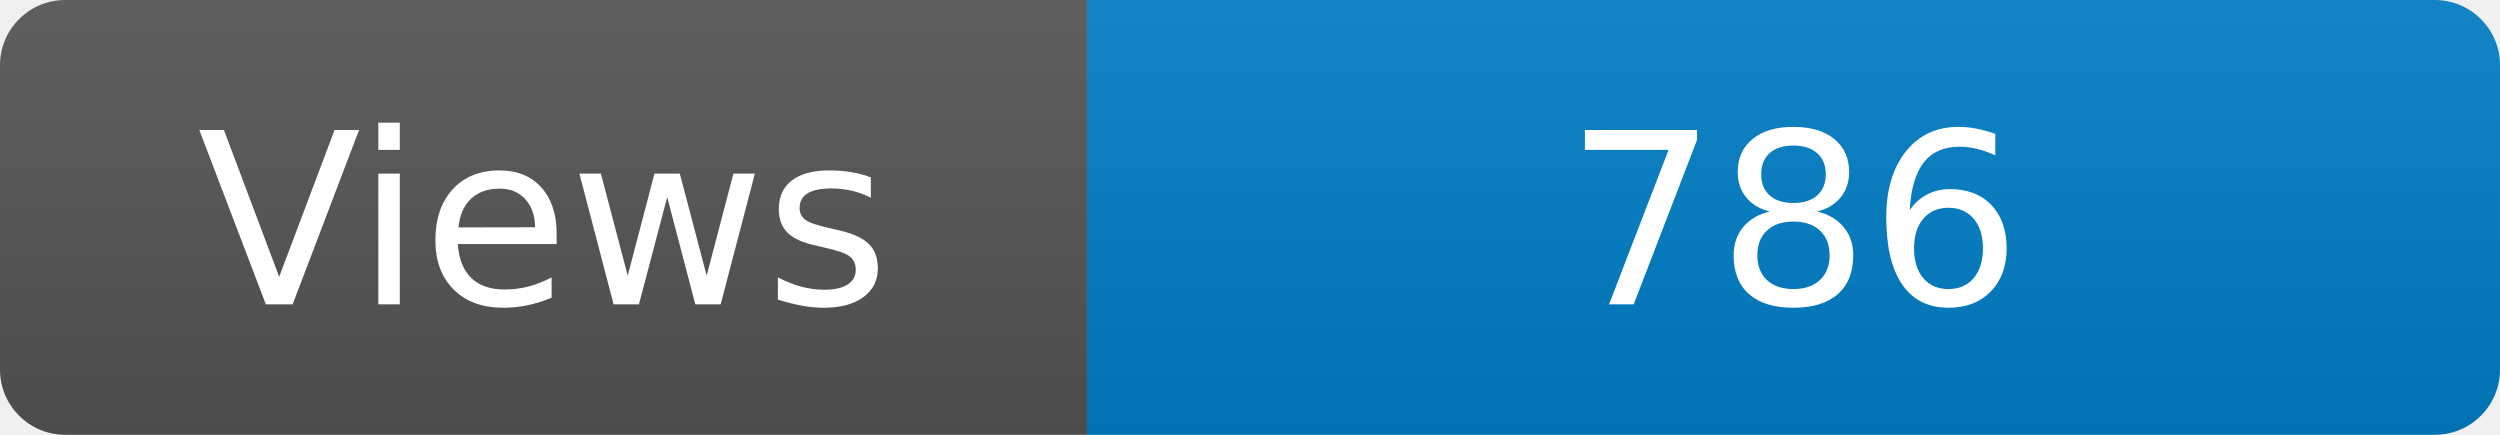
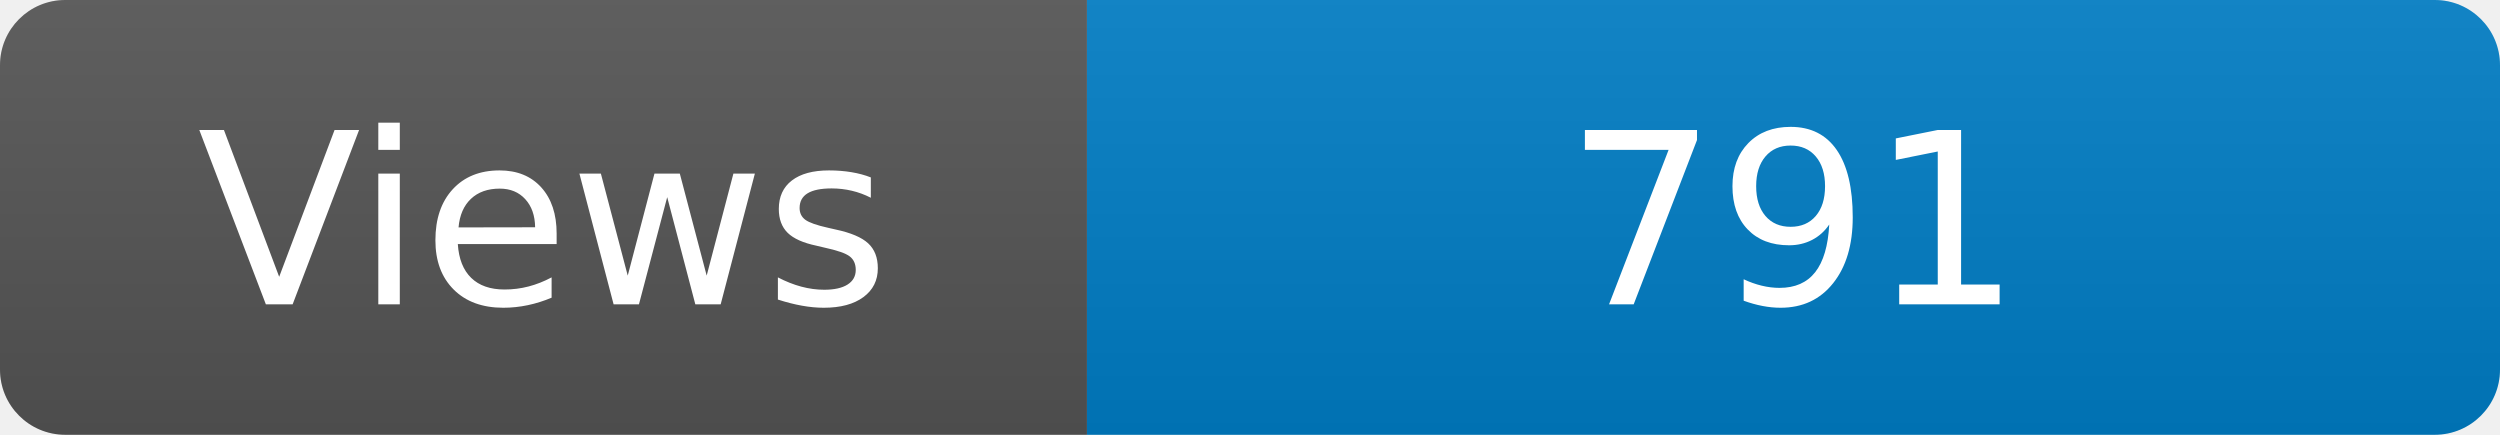
<svg xmlns="http://www.w3.org/2000/svg" width="115" height="20" role="img" aria-label="Maintained?: yes">
  <linearGradient id="s" x2="0" y2="100%">
    <stop offset="0" stop-color="#bbb" stop-opacity=".1" />
    <stop offset="1" stop-opacity=".1" />
  </linearGradient>
  <clipPath id="r">
    <rect width="115" height="20" rx="3" fill="#fff" />
  </clipPath>
  <g clip-path="url(#r)">
    <rect width="50" height="20" fill="#555" />
    <rect x="50" width="160" height="20" fill="#007ec6" />
    <rect width="115" height="20" fill="url(#s)" />
  </g>
  <g fill="#fff" text-anchor="middle" font-family="Verdana,Geneva,DejaVu Sans,sans-serif" font-size="110">
    <text x="250" y="140" transform="scale(.1)" fill="#fff">Views</text>
-     <text x="825" y="140" transform="scale(.1)" fill="#fff">786</text>
+     <text x="825" y="140" transform="scale(.1)" fill="#fff">791</text>
  </g>
</svg>
